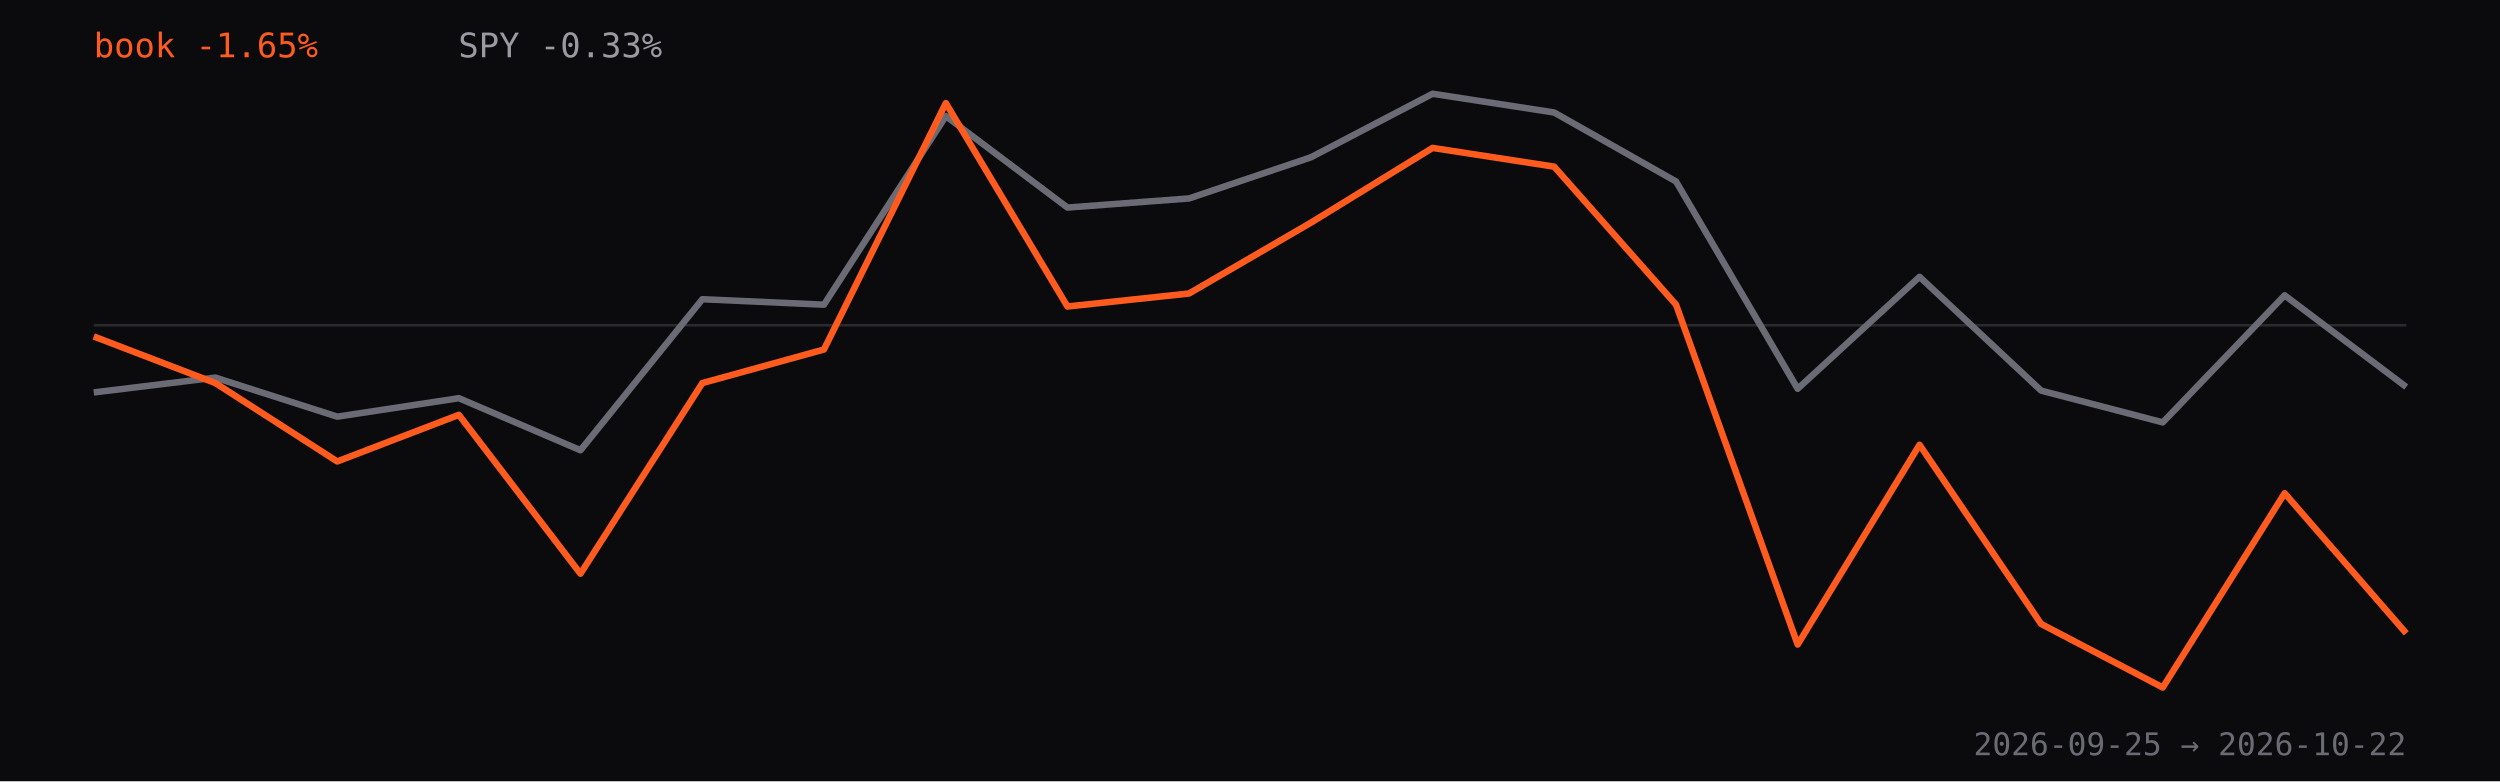
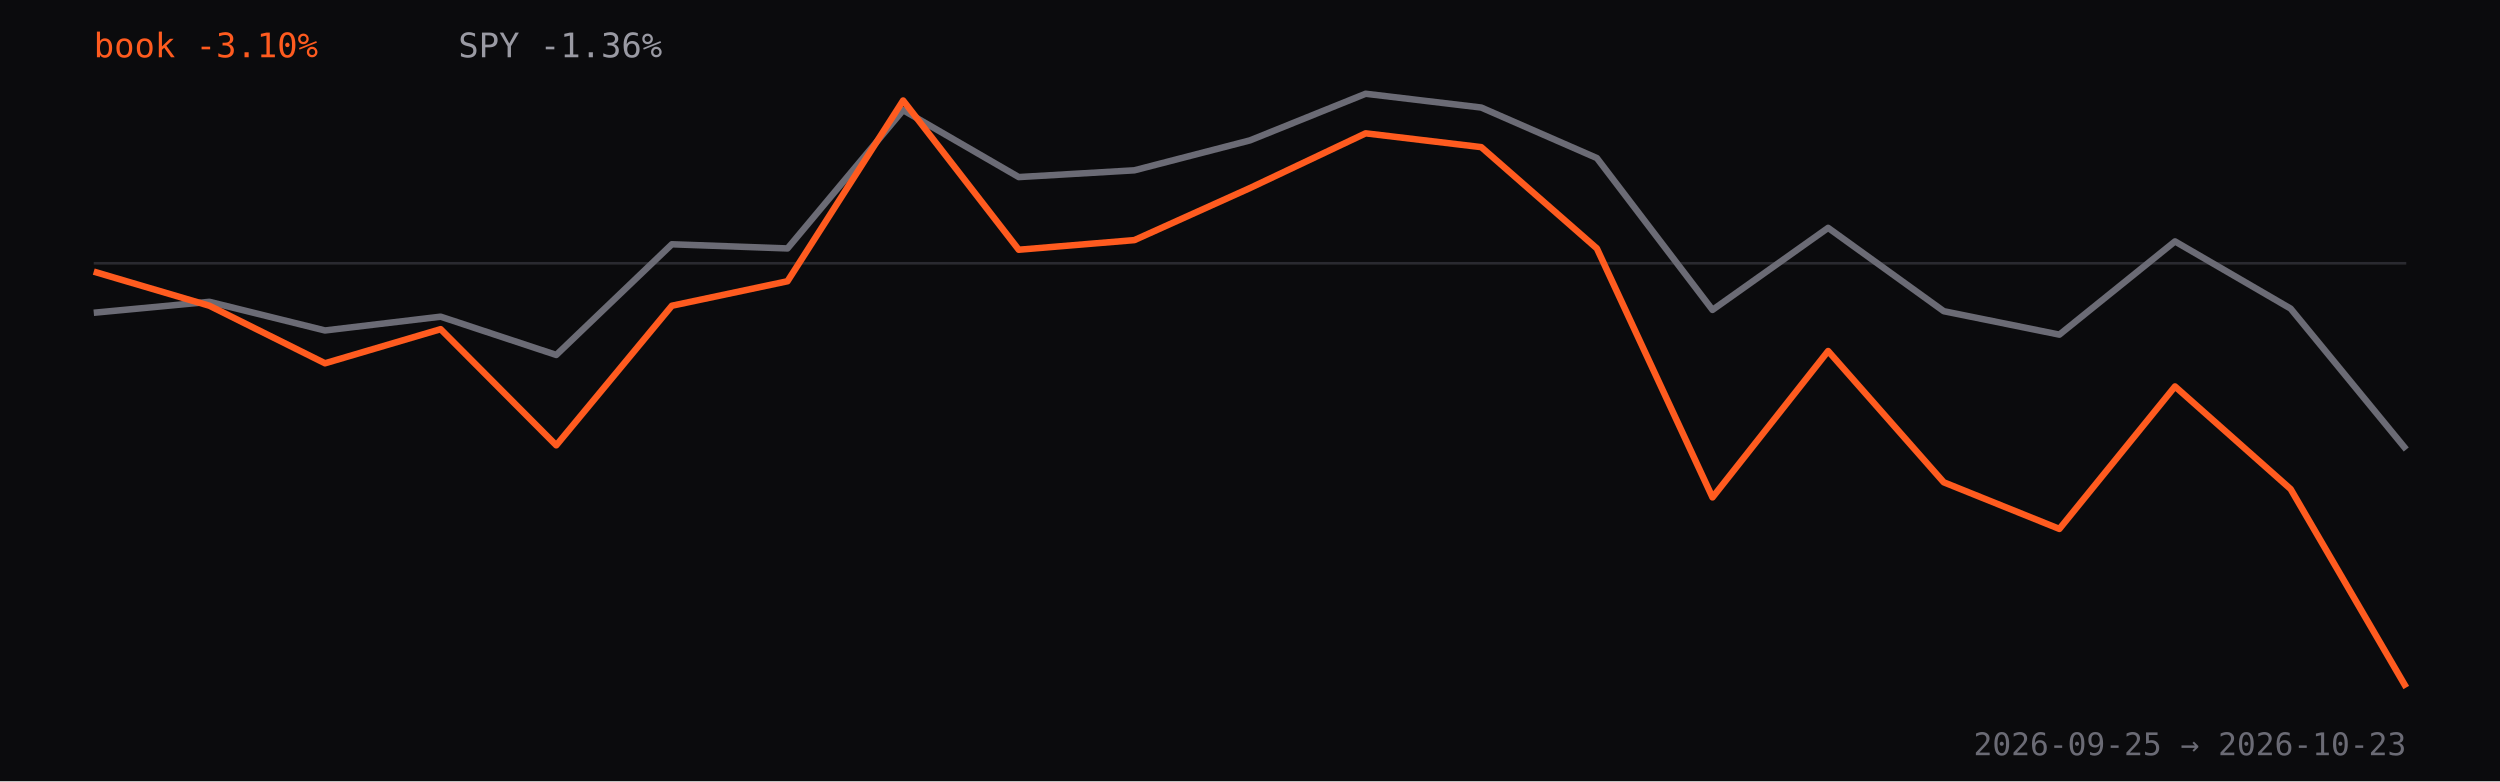
<svg xmlns="http://www.w3.org/2000/svg" viewBox="0 0 960 300" role="img" aria-label="Strategy book return versus SPY since inception, percent">
  <rect width="960" height="300" fill="#0b0b0d" />
-   <line x1="36" y1="124.9" x2="924" y2="124.9" stroke="#2a2a30" />
-   <path d="M36.0,150.7 L82.7,145.0 L129.5,160.0 L176.2,152.9 L222.9,172.9 L269.7,114.9 L316.4,117.0 L363.2,44.6 L409.9,79.7 L456.6,76.2 L503.4,60.4 L550.1,36.0 L596.8,43.2 L643.6,69.7 L690.3,149.3 L737.1,106.3 L783.8,150.0 L830.5,162.2 L877.3,113.4 L924.0,148.6" fill="none" stroke="#6b6b75" stroke-width="2.5" stroke-linejoin="round" />
-   <path d="M36.0,129.2 L82.7,147.1 L129.5,177.2 L176.2,159.3 L222.9,220.3 L269.7,147.1 L316.4,134.2 L363.2,39.6 L409.9,117.7 L456.6,112.7 L503.4,85.5 L550.1,56.8 L596.8,64.0 L643.6,117.0 L690.3,247.5 L737.1,170.8 L783.8,239.6 L830.5,264.0 L877.3,189.4 L924.0,243.2" fill="none" stroke="#FF5B1F" stroke-width="2.5" stroke-linejoin="round" />
-   <text x="36" y="22" fill="#FF5B1F" font-family="ui-monospace,monospace" font-size="13">book -1.65%</text>
-   <text x="176" y="22" fill="#9a9aa3" font-family="ui-monospace,monospace" font-size="13">SPY -0.33%</text>
-   <text x="924" y="290" text-anchor="end" fill="#6b6b75" font-family="ui-monospace,monospace" font-size="12">2026-09-25 → 2026-10-22</text>
+   <line x1="36" y1="101.1" x2="924" y2="101.1" stroke="#2a2a30" />
+   <path d="M36.0,120.1 L80.4,115.9 L124.8,126.9 L169.2,121.6 L213.6,136.3 L258.0,93.8 L302.4,95.4 L346.8,42.3 L391.2,68.0 L435.6,65.4 L480.0,53.9 L524.4,36.0 L568.8,41.3 L613.2,60.7 L657.6,119.0 L702.0,87.5 L746.4,119.5 L790.8,128.5 L835.2,92.7 L879.6,118.5 L924.0,172.6" fill="none" stroke="#6b6b75" stroke-width="2.5" stroke-linejoin="round" />
+   <path d="M36.0,104.3 L80.4,117.4 L124.8,139.5 L169.2,126.4 L213.6,171.0 L258.0,117.4 L302.4,108.0 L346.8,38.6 L391.2,95.9 L435.6,92.2 L480.0,72.2 L524.4,51.2 L568.8,56.5 L613.2,95.4 L657.6,191.0 L702.0,134.8 L746.4,185.2 L790.8,203.1 L835.2,148.4 L879.6,187.8 L924.0,264.0" fill="none" stroke="#FF5B1F" stroke-width="2.5" stroke-linejoin="round" />
+   <text x="36" y="22" fill="#FF5B1F" font-family="ui-monospace,monospace" font-size="13">book -3.10%</text>
+   <text x="176" y="22" fill="#9a9aa3" font-family="ui-monospace,monospace" font-size="13">SPY -1.36%</text>
+   <text x="924" y="290" text-anchor="end" fill="#6b6b75" font-family="ui-monospace,monospace" font-size="12">2026-09-25 → 2026-10-23</text>
</svg>
